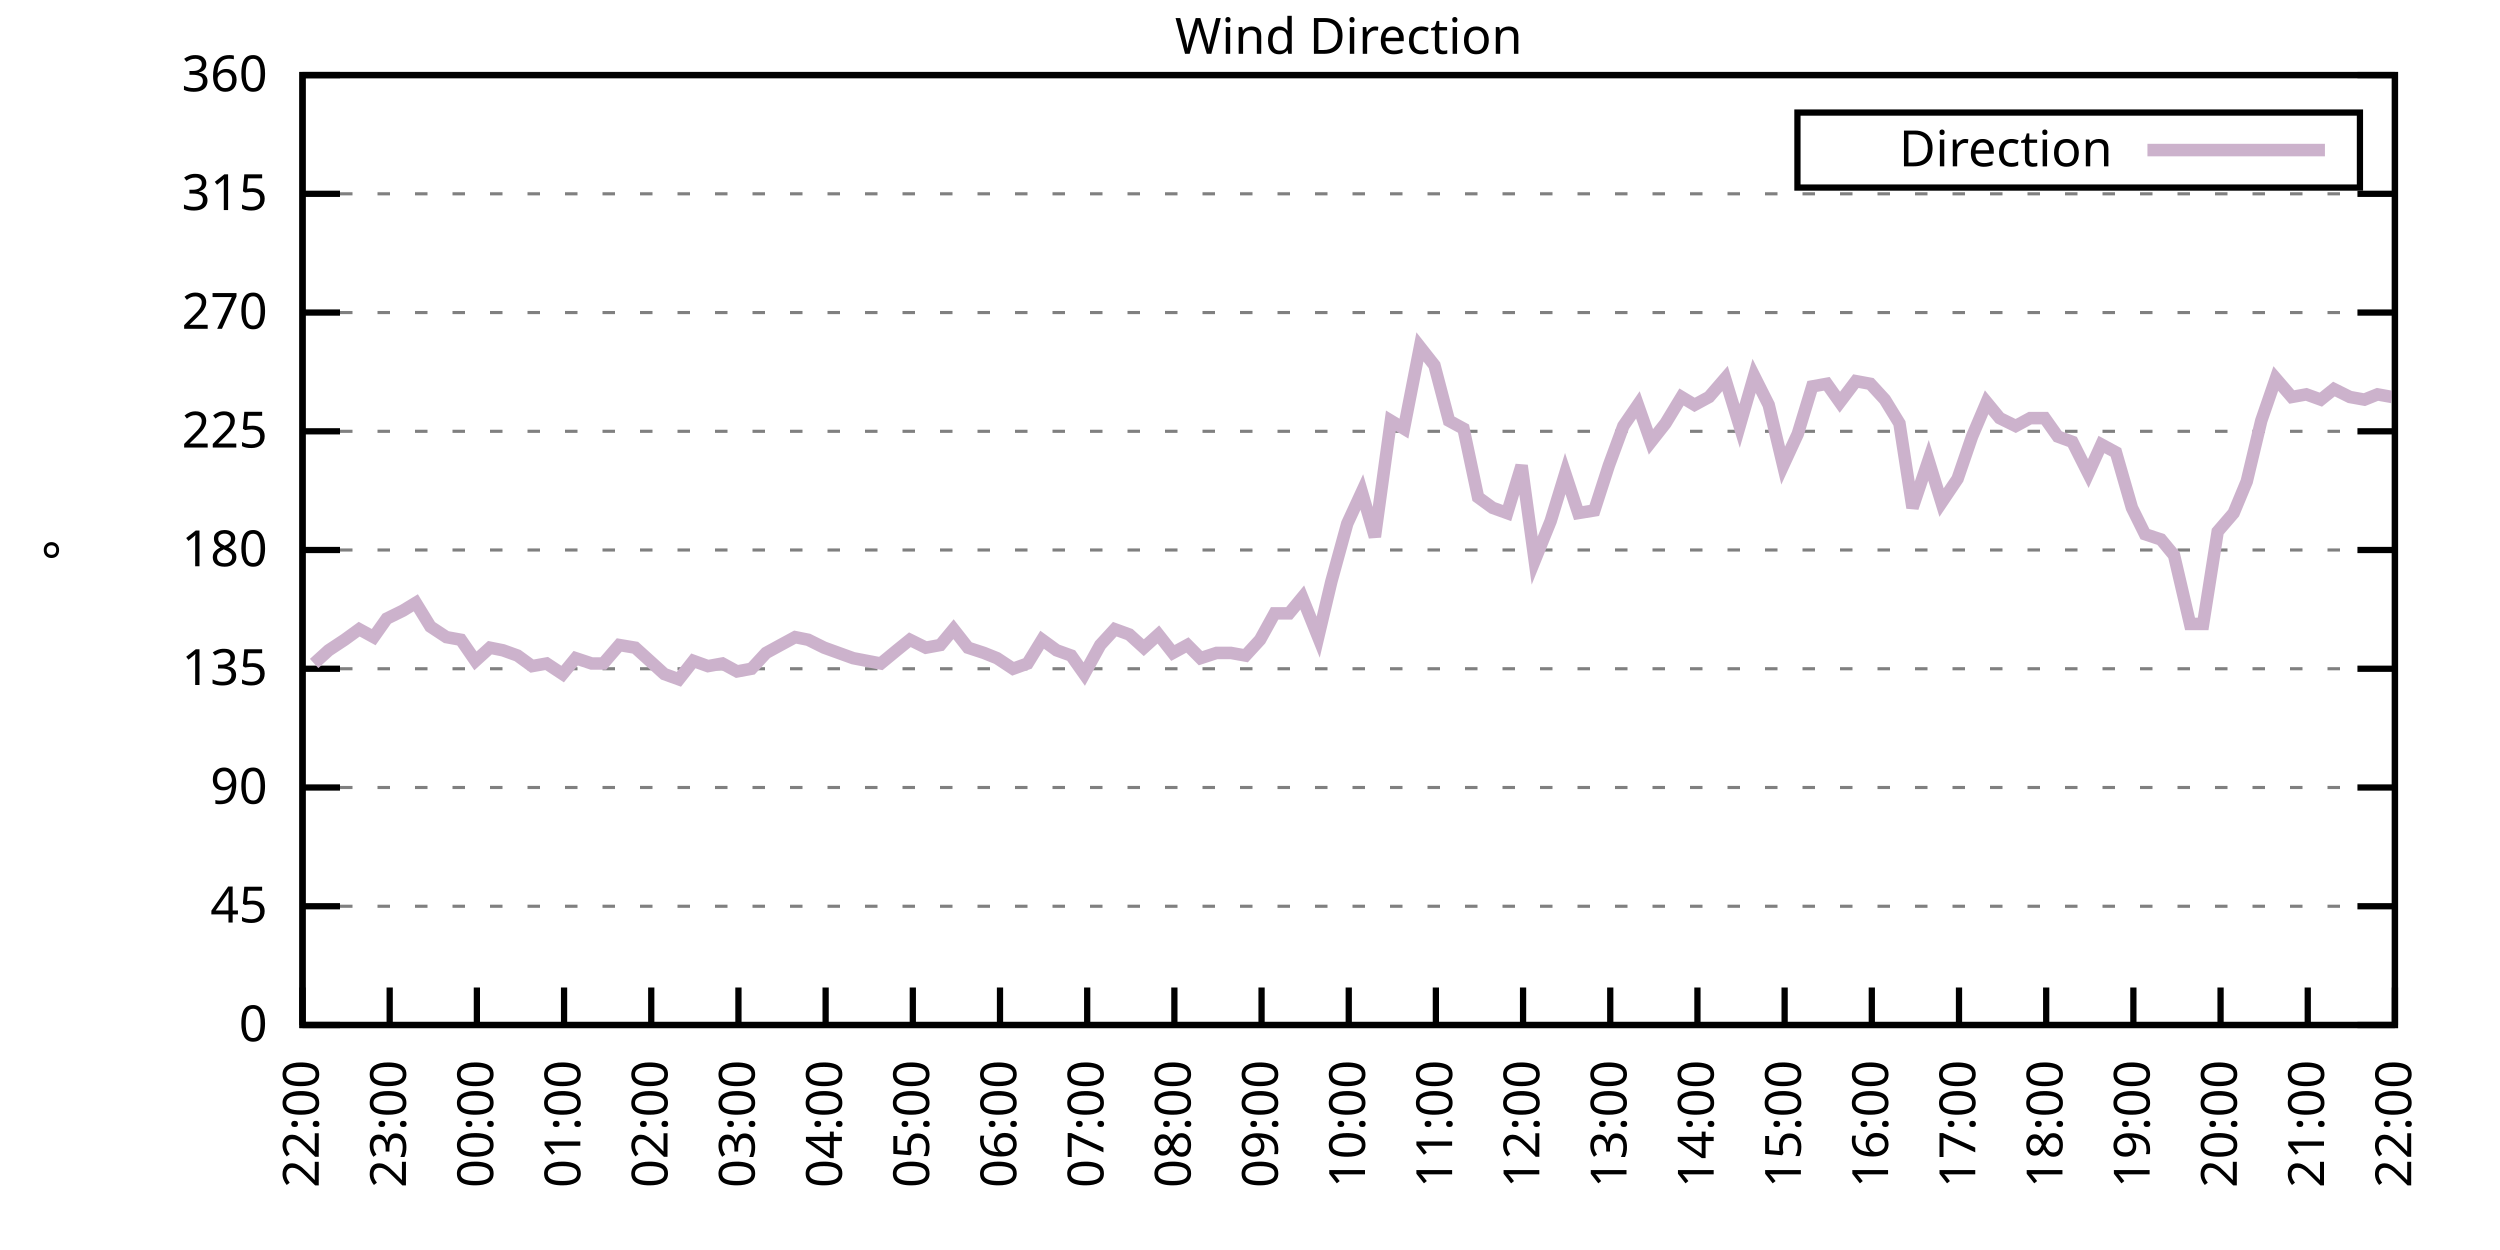
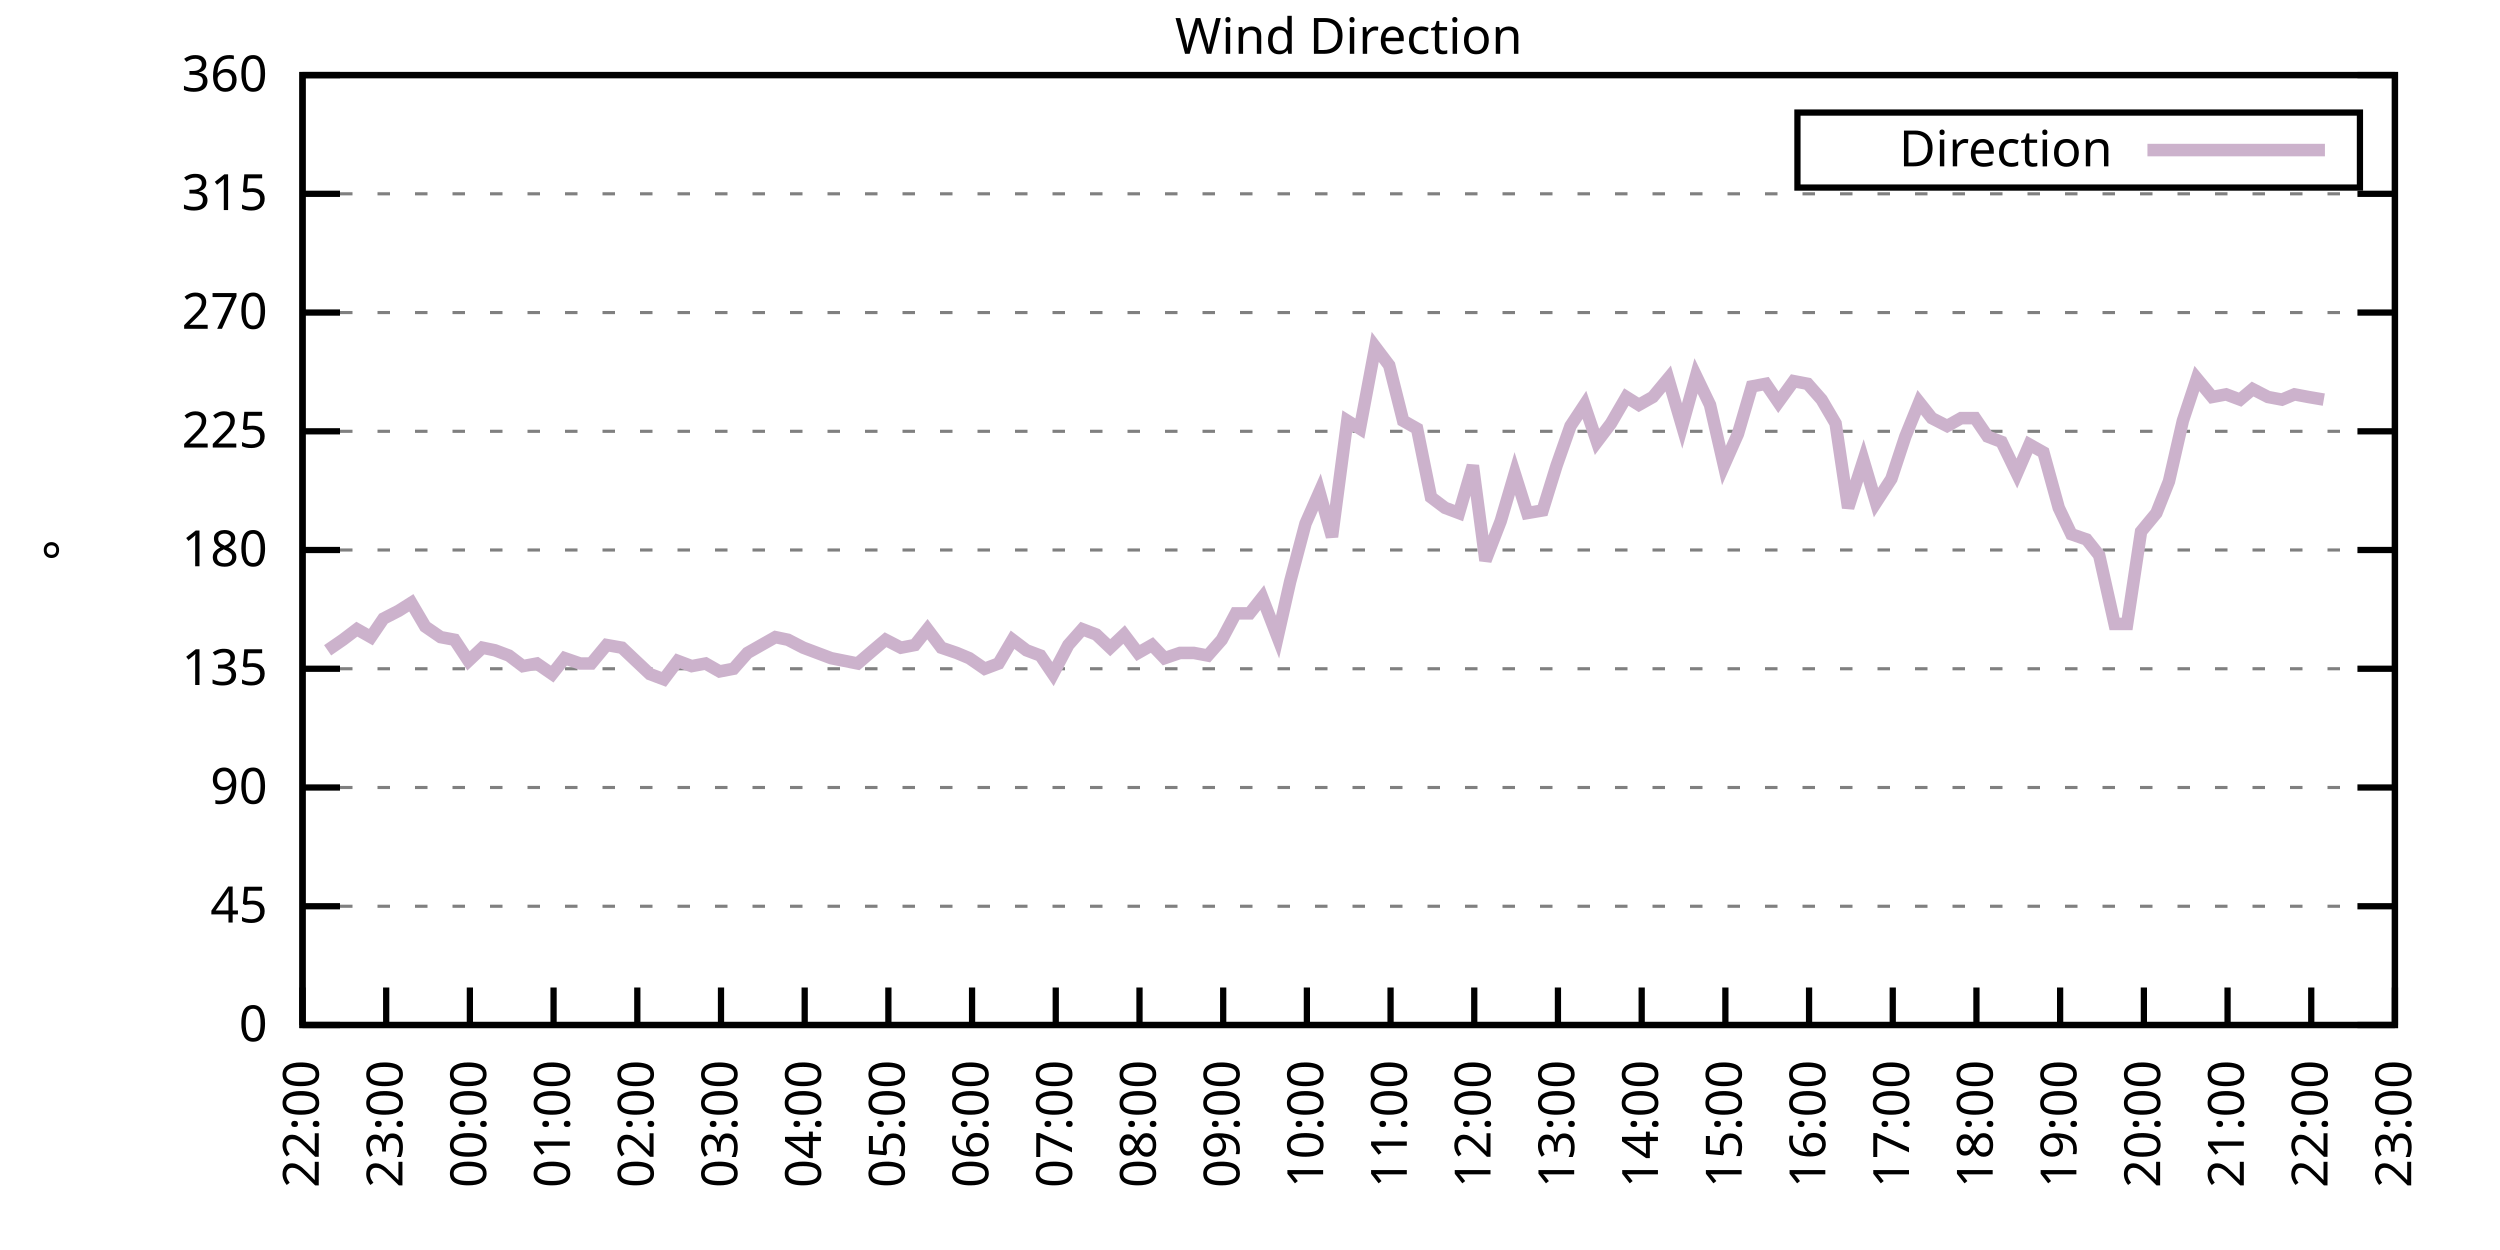
<svg xmlns="http://www.w3.org/2000/svg" xmlns:xlink="http://www.w3.org/1999/xlink" width="400" height="200" viewBox="0 0 400 200">
  <g id="gnuplot_canvas">
    <rect x="0" y="0" width="400" height="200" fill="none" />
    <defs>
      <circle id="gpDot" r="0.5" stroke-width="0.5" stroke="currentColor" />
      <path id="gpPt0" stroke-width="0.333" stroke="currentColor" d="M-1,0 h2 M0,-1 v2" />
      <path id="gpPt1" stroke-width="0.333" stroke="currentColor" d="M-1,-1 L1,1 M1,-1 L-1,1" />
      <path id="gpPt2" stroke-width="0.333" stroke="currentColor" d="M-1,0 L1,0 M0,-1 L0,1 M-1,-1 L1,1 M-1,1 L1,-1" />
      <rect id="gpPt3" stroke-width="0.333" stroke="currentColor" x="-1" y="-1" width="2" height="2" />
      <rect id="gpPt4" stroke-width="0.333" stroke="currentColor" fill="currentColor" x="-1" y="-1" width="2" height="2" />
      <circle id="gpPt5" stroke-width="0.333" stroke="currentColor" cx="0" cy="0" r="1" />
      <use xlink:href="#gpPt5" id="gpPt6" fill="currentColor" stroke="none" />
      <path id="gpPt7" stroke-width="0.333" stroke="currentColor" d="M0,-1.33 L-1.33,0.67 L1.33,0.67 z" />
      <use xlink:href="#gpPt7" id="gpPt8" fill="currentColor" stroke="none" />
      <use xlink:href="#gpPt7" id="gpPt9" stroke="currentColor" transform="rotate(180)" />
      <use xlink:href="#gpPt9" id="gpPt10" fill="currentColor" stroke="none" />
      <use xlink:href="#gpPt3" id="gpPt11" stroke="currentColor" transform="rotate(45)" />
      <use xlink:href="#gpPt11" id="gpPt12" fill="currentColor" stroke="none" />
      <path id="gpPt13" stroke-width="0.333" stroke="currentColor" d="M0,1.330 L1.265,0.411 L0.782,-1.067 L-0.782,-1.076 L-1.265,0.411 z" />
      <use xlink:href="#gpPt13" id="gpPt14" fill="currentColor" stroke="none" />
      <filter id="textbox" filterUnits="objectBoundingBox" x="0" y="0" height="1" width="1">
        <feFlood flood-color="white" flood-opacity="1" result="bgnd" />
        <feComposite in="SourceGraphic" in2="bgnd" operator="atop" />
      </filter>
      <filter id="greybox" filterUnits="objectBoundingBox" x="0" y="0" height="1" width="1">
        <feFlood flood-color="lightgrey" flood-opacity="1" result="grey" />
        <feComposite in="SourceGraphic" in2="grey" operator="atop" />
      </filter>
    </defs>
    <g fill="none" color="white" stroke="currentColor" stroke-width="1.00" stroke-linecap="butt" stroke-linejoin="miter">
</g>
    <g fill="none" color="black" stroke="currentColor" stroke-width="1.00" stroke-linecap="butt" stroke-linejoin="miter">
      <g stroke="none" shape-rendering="crispEdges">
        <polygon fill="rgb(255, 255, 255)" points="48.40,164.00 383.18,164.00 383.18,12.02 48.40,12.02 " />
      </g>
    </g>
    <g fill="none" color="black" stroke="currentColor" stroke-width="1.00" stroke-linecap="butt" stroke-linejoin="miter">
</g>
    <g fill="none" color="black" stroke="black" stroke-width="0.50" stroke-linecap="butt" stroke-linejoin="miter">
</g>
    <g fill="none" color="gray" stroke="currentColor" stroke-width="0.50" stroke-linecap="butt" stroke-linejoin="miter">
      <path stroke="gray" stroke-dasharray="2,4" class="gridline" d="M48.40,164.00 L383.19,164.00  " />
    </g>
    <g fill="none" color="gray" stroke="gray" stroke-width="1.00" stroke-linecap="butt" stroke-linejoin="miter">
</g>
    <g fill="none" color="black" stroke="currentColor" stroke-width="1.00" stroke-linecap="butt" stroke-linejoin="miter">
      <path stroke="black" d="M48.40,164.00 L54.40,164.00 M383.19,164.00 L377.19,164.00  " />
      <g transform="translate(42.80,166.60)" stroke="none" fill="black" font-family="Sans" font-size="8.00" text-anchor="end">
        <text>
          <tspan font-family="Sans"> 0</tspan>
        </text>
      </g>
    </g>
    <g fill="none" color="black" stroke="currentColor" stroke-width="1.00" stroke-linecap="butt" stroke-linejoin="miter">
</g>
    <g fill="none" color="black" stroke="black" stroke-width="0.50" stroke-linecap="butt" stroke-linejoin="miter">
</g>
    <g fill="none" color="gray" stroke="currentColor" stroke-width="0.50" stroke-linecap="butt" stroke-linejoin="miter">
      <path stroke="gray" stroke-dasharray="2,4" class="gridline" d="M48.40,145.00 L383.19,145.00  " />
    </g>
    <g fill="none" color="gray" stroke="gray" stroke-width="1.00" stroke-linecap="butt" stroke-linejoin="miter">
</g>
    <g fill="none" color="black" stroke="currentColor" stroke-width="1.00" stroke-linecap="butt" stroke-linejoin="miter">
      <path stroke="black" d="M48.40,145.00 L54.40,145.00 M383.19,145.00 L377.19,145.00  " />
      <g transform="translate(42.80,147.60)" stroke="none" fill="black" font-family="Sans" font-size="8.00" text-anchor="end">
        <text>
          <tspan font-family="Sans"> 45</tspan>
        </text>
      </g>
    </g>
    <g fill="none" color="black" stroke="currentColor" stroke-width="1.00" stroke-linecap="butt" stroke-linejoin="miter">
</g>
    <g fill="none" color="black" stroke="black" stroke-width="0.50" stroke-linecap="butt" stroke-linejoin="miter">
</g>
    <g fill="none" color="gray" stroke="currentColor" stroke-width="0.50" stroke-linecap="butt" stroke-linejoin="miter">
      <path stroke="gray" stroke-dasharray="2,4" class="gridline" d="M48.40,126.00 L383.19,126.00  " />
    </g>
    <g fill="none" color="gray" stroke="gray" stroke-width="1.00" stroke-linecap="butt" stroke-linejoin="miter">
</g>
    <g fill="none" color="black" stroke="currentColor" stroke-width="1.00" stroke-linecap="butt" stroke-linejoin="miter">
      <path stroke="black" d="M48.40,126.00 L54.40,126.00 M383.19,126.00 L377.19,126.00  " />
      <g transform="translate(42.80,128.60)" stroke="none" fill="black" font-family="Sans" font-size="8.00" text-anchor="end">
        <text>
          <tspan font-family="Sans"> 90</tspan>
        </text>
      </g>
    </g>
    <g fill="none" color="black" stroke="currentColor" stroke-width="1.00" stroke-linecap="butt" stroke-linejoin="miter">
</g>
    <g fill="none" color="black" stroke="black" stroke-width="0.50" stroke-linecap="butt" stroke-linejoin="miter">
</g>
    <g fill="none" color="gray" stroke="currentColor" stroke-width="0.50" stroke-linecap="butt" stroke-linejoin="miter">
      <path stroke="gray" stroke-dasharray="2,4" class="gridline" d="M48.40,107.00 L383.19,107.00  " />
    </g>
    <g fill="none" color="gray" stroke="gray" stroke-width="1.00" stroke-linecap="butt" stroke-linejoin="miter">
</g>
    <g fill="none" color="black" stroke="currentColor" stroke-width="1.00" stroke-linecap="butt" stroke-linejoin="miter">
      <path stroke="black" d="M48.40,107.00 L54.40,107.00 M383.19,107.00 L377.19,107.00  " />
      <g transform="translate(42.80,109.60)" stroke="none" fill="black" font-family="Sans" font-size="8.00" text-anchor="end">
        <text>
          <tspan font-family="Sans"> 135</tspan>
        </text>
      </g>
    </g>
    <g fill="none" color="black" stroke="currentColor" stroke-width="1.00" stroke-linecap="butt" stroke-linejoin="miter">
</g>
    <g fill="none" color="black" stroke="black" stroke-width="0.50" stroke-linecap="butt" stroke-linejoin="miter">
</g>
    <g fill="none" color="gray" stroke="currentColor" stroke-width="0.50" stroke-linecap="butt" stroke-linejoin="miter">
      <path stroke="gray" stroke-dasharray="2,4" class="gridline" d="M48.40,88.00 L383.19,88.00  " />
    </g>
    <g fill="none" color="gray" stroke="gray" stroke-width="1.00" stroke-linecap="butt" stroke-linejoin="miter">
</g>
    <g fill="none" color="black" stroke="currentColor" stroke-width="1.00" stroke-linecap="butt" stroke-linejoin="miter">
      <path stroke="black" d="M48.40,88.00 L54.40,88.00 M383.19,88.00 L377.19,88.00  " />
      <g transform="translate(42.80,90.60)" stroke="none" fill="black" font-family="Sans" font-size="8.00" text-anchor="end">
        <text>
          <tspan font-family="Sans"> 180</tspan>
        </text>
      </g>
    </g>
    <g fill="none" color="black" stroke="currentColor" stroke-width="1.00" stroke-linecap="butt" stroke-linejoin="miter">
</g>
    <g fill="none" color="black" stroke="black" stroke-width="0.50" stroke-linecap="butt" stroke-linejoin="miter">
</g>
    <g fill="none" color="gray" stroke="currentColor" stroke-width="0.50" stroke-linecap="butt" stroke-linejoin="miter">
      <path stroke="gray" stroke-dasharray="2,4" class="gridline" d="M48.40,69.01 L383.19,69.01  " />
    </g>
    <g fill="none" color="gray" stroke="gray" stroke-width="1.00" stroke-linecap="butt" stroke-linejoin="miter">
</g>
    <g fill="none" color="black" stroke="currentColor" stroke-width="1.00" stroke-linecap="butt" stroke-linejoin="miter">
      <path stroke="black" d="M48.40,69.01 L54.40,69.01 M383.19,69.01 L377.19,69.01  " />
      <g transform="translate(42.80,71.61)" stroke="none" fill="black" font-family="Sans" font-size="8.00" text-anchor="end">
        <text>
          <tspan font-family="Sans"> 225</tspan>
        </text>
      </g>
    </g>
    <g fill="none" color="black" stroke="currentColor" stroke-width="1.00" stroke-linecap="butt" stroke-linejoin="miter">
</g>
    <g fill="none" color="black" stroke="black" stroke-width="0.50" stroke-linecap="butt" stroke-linejoin="miter">
</g>
    <g fill="none" color="gray" stroke="currentColor" stroke-width="0.50" stroke-linecap="butt" stroke-linejoin="miter">
      <path stroke="gray" stroke-dasharray="2,4" class="gridline" d="M48.40,50.01 L383.19,50.01  " />
    </g>
    <g fill="none" color="gray" stroke="gray" stroke-width="1.00" stroke-linecap="butt" stroke-linejoin="miter">
</g>
    <g fill="none" color="black" stroke="currentColor" stroke-width="1.00" stroke-linecap="butt" stroke-linejoin="miter">
      <path stroke="black" d="M48.40,50.01 L54.40,50.01 M383.19,50.01 L377.19,50.01  " />
      <g transform="translate(42.80,52.61)" stroke="none" fill="black" font-family="Sans" font-size="8.00" text-anchor="end">
        <text>
          <tspan font-family="Sans"> 270</tspan>
        </text>
      </g>
    </g>
    <g fill="none" color="black" stroke="currentColor" stroke-width="1.00" stroke-linecap="butt" stroke-linejoin="miter">
</g>
    <g fill="none" color="black" stroke="black" stroke-width="0.50" stroke-linecap="butt" stroke-linejoin="miter">
</g>
    <g fill="none" color="gray" stroke="currentColor" stroke-width="0.50" stroke-linecap="butt" stroke-linejoin="miter">
      <path stroke="gray" stroke-dasharray="2,4" class="gridline" d="M48.40,31.01 L383.19,31.01  " />
    </g>
    <g fill="none" color="gray" stroke="gray" stroke-width="1.00" stroke-linecap="butt" stroke-linejoin="miter">
</g>
    <g fill="none" color="black" stroke="currentColor" stroke-width="1.00" stroke-linecap="butt" stroke-linejoin="miter">
      <path stroke="black" d="M48.40,31.01 L54.40,31.01 M383.19,31.01 L377.19,31.01  " />
      <g transform="translate(42.80,33.61)" stroke="none" fill="black" font-family="Sans" font-size="8.00" text-anchor="end">
        <text>
          <tspan font-family="Sans"> 315</tspan>
        </text>
      </g>
    </g>
    <g fill="none" color="black" stroke="currentColor" stroke-width="1.00" stroke-linecap="butt" stroke-linejoin="miter">
</g>
    <g fill="none" color="black" stroke="black" stroke-width="0.50" stroke-linecap="butt" stroke-linejoin="miter">
</g>
    <g fill="none" color="gray" stroke="currentColor" stroke-width="0.50" stroke-linecap="butt" stroke-linejoin="miter">
      <path stroke="gray" stroke-dasharray="2,4" class="gridline" d="M48.40,12.01 L383.19,12.01  " />
    </g>
    <g fill="none" color="gray" stroke="gray" stroke-width="1.00" stroke-linecap="butt" stroke-linejoin="miter">
</g>
    <g fill="none" color="black" stroke="currentColor" stroke-width="1.00" stroke-linecap="butt" stroke-linejoin="miter">
      <path stroke="black" d="M48.40,12.01 L54.40,12.01 M383.19,12.01 L377.19,12.01  " />
      <g transform="translate(42.80,14.61)" stroke="none" fill="black" font-family="Sans" font-size="8.00" text-anchor="end">
        <text>
          <tspan font-family="Sans"> 360</tspan>
        </text>
      </g>
    </g>
    <g fill="none" color="black" stroke="currentColor" stroke-width="1.00" stroke-linecap="butt" stroke-linejoin="miter">
      <path stroke="black" d="M48.40,164.00 L48.40,158.00  " />
      <g transform="translate(51.00,169.60) rotate(270.00)" stroke="none" fill="black" font-family="Sans" font-size="8.00" text-anchor="end">
        <text>
          <tspan font-family="Sans">22:00</tspan>
        </text>
      </g>
    </g>
    <g fill="none" color="black" stroke="currentColor" stroke-width="1.00" stroke-linecap="butt" stroke-linejoin="miter">
-       <path stroke="black" d="M62.35,164.00 L62.35,158.00  " />
-       <g transform="translate(64.95,169.60) rotate(270.00)" stroke="none" fill="black" font-family="Sans" font-size="8.00" text-anchor="end">
+       <path stroke="black" d="M61.79,164.00 L61.79,158.00  " />
+       <g transform="translate(64.39,169.60) rotate(270.00)" stroke="none" fill="black" font-family="Sans" font-size="8.00" text-anchor="end">
        <text>
          <tspan font-family="Sans">23:00</tspan>
        </text>
      </g>
    </g>
    <g fill="none" color="black" stroke="currentColor" stroke-width="1.00" stroke-linecap="butt" stroke-linejoin="miter">
-       <path stroke="black" d="M76.30,164.00 L76.30,158.00  " />
-       <g transform="translate(78.90,169.60) rotate(270.00)" stroke="none" fill="black" font-family="Sans" font-size="8.00" text-anchor="end">
+       <path stroke="black" d="M75.18,164.00 L75.18,158.00  " />
+       <g transform="translate(77.78,169.60) rotate(270.00)" stroke="none" fill="black" font-family="Sans" font-size="8.00" text-anchor="end">
        <text>
          <tspan font-family="Sans">00:00</tspan>
        </text>
      </g>
    </g>
    <g fill="none" color="black" stroke="currentColor" stroke-width="1.00" stroke-linecap="butt" stroke-linejoin="miter">
-       <path stroke="black" d="M90.25,164.00 L90.25,158.00  " />
-       <g transform="translate(92.85,169.60) rotate(270.00)" stroke="none" fill="black" font-family="Sans" font-size="8.00" text-anchor="end">
+       <path stroke="black" d="M88.57,164.00 L88.57,158.00  " />
+       <g transform="translate(91.17,169.60) rotate(270.00)" stroke="none" fill="black" font-family="Sans" font-size="8.00" text-anchor="end">
        <text>
          <tspan font-family="Sans">01:00</tspan>
        </text>
      </g>
    </g>
    <g fill="none" color="black" stroke="currentColor" stroke-width="1.00" stroke-linecap="butt" stroke-linejoin="miter">
-       <path stroke="black" d="M104.20,164.00 L104.20,158.00  " />
-       <g transform="translate(106.80,169.60) rotate(270.00)" stroke="none" fill="black" font-family="Sans" font-size="8.00" text-anchor="end">
+       <path stroke="black" d="M101.97,164.00 L101.97,158.00  " />
+       <g transform="translate(104.57,169.60) rotate(270.00)" stroke="none" fill="black" font-family="Sans" font-size="8.00" text-anchor="end">
        <text>
          <tspan font-family="Sans">02:00</tspan>
        </text>
      </g>
    </g>
    <g fill="none" color="black" stroke="currentColor" stroke-width="1.00" stroke-linecap="butt" stroke-linejoin="miter">
-       <path stroke="black" d="M118.15,164.00 L118.15,158.00  " />
-       <g transform="translate(120.75,169.60) rotate(270.00)" stroke="none" fill="black" font-family="Sans" font-size="8.00" text-anchor="end">
+       <path stroke="black" d="M115.36,164.00 L115.36,158.00  " />
+       <g transform="translate(117.96,169.60) rotate(270.00)" stroke="none" fill="black" font-family="Sans" font-size="8.00" text-anchor="end">
        <text>
          <tspan font-family="Sans">03:00</tspan>
        </text>
      </g>
    </g>
    <g fill="none" color="black" stroke="currentColor" stroke-width="1.00" stroke-linecap="butt" stroke-linejoin="miter">
-       <path stroke="black" d="M132.10,164.00 L132.10,158.00  " />
-       <g transform="translate(134.70,169.60) rotate(270.00)" stroke="none" fill="black" font-family="Sans" font-size="8.00" text-anchor="end">
+       <path stroke="black" d="M128.75,164.00 L128.75,158.00  " />
+       <g transform="translate(131.35,169.60) rotate(270.00)" stroke="none" fill="black" font-family="Sans" font-size="8.00" text-anchor="end">
        <text>
          <tspan font-family="Sans">04:00</tspan>
        </text>
      </g>
    </g>
    <g fill="none" color="black" stroke="currentColor" stroke-width="1.00" stroke-linecap="butt" stroke-linejoin="miter">
-       <path stroke="black" d="M146.05,164.00 L146.05,158.00  " />
-       <g transform="translate(148.65,169.60) rotate(270.00)" stroke="none" fill="black" font-family="Sans" font-size="8.00" text-anchor="end">
+       <path stroke="black" d="M142.14,164.00 L142.14,158.00  " />
+       <g transform="translate(144.74,169.60) rotate(270.00)" stroke="none" fill="black" font-family="Sans" font-size="8.00" text-anchor="end">
        <text>
          <tspan font-family="Sans">05:00</tspan>
        </text>
      </g>
    </g>
    <g fill="none" color="black" stroke="currentColor" stroke-width="1.00" stroke-linecap="butt" stroke-linejoin="miter">
-       <path stroke="black" d="M160.00,164.00 L160.00,158.00  " />
-       <g transform="translate(162.60,169.60) rotate(270.00)" stroke="none" fill="black" font-family="Sans" font-size="8.00" text-anchor="end">
+       <path stroke="black" d="M155.53,164.00 L155.53,158.00  " />
+       <g transform="translate(158.13,169.60) rotate(270.00)" stroke="none" fill="black" font-family="Sans" font-size="8.00" text-anchor="end">
        <text>
          <tspan font-family="Sans">06:00</tspan>
        </text>
      </g>
    </g>
    <g fill="none" color="black" stroke="currentColor" stroke-width="1.00" stroke-linecap="butt" stroke-linejoin="miter">
-       <path stroke="black" d="M173.95,164.00 L173.95,158.00  " />
-       <g transform="translate(176.55,169.60) rotate(270.00)" stroke="none" fill="black" font-family="Sans" font-size="8.00" text-anchor="end">
+       <path stroke="black" d="M168.92,164.00 L168.92,158.00  " />
+       <g transform="translate(171.52,169.60) rotate(270.00)" stroke="none" fill="black" font-family="Sans" font-size="8.00" text-anchor="end">
        <text>
          <tspan font-family="Sans">07:00</tspan>
        </text>
      </g>
    </g>
    <g fill="none" color="black" stroke="currentColor" stroke-width="1.00" stroke-linecap="butt" stroke-linejoin="miter">
-       <path stroke="black" d="M187.90,164.00 L187.90,158.00  " />
-       <g transform="translate(190.50,169.60) rotate(270.00)" stroke="none" fill="black" font-family="Sans" font-size="8.00" text-anchor="end">
+       <path stroke="black" d="M182.32,164.00 L182.32,158.00  " />
+       <g transform="translate(184.92,169.60) rotate(270.00)" stroke="none" fill="black" font-family="Sans" font-size="8.00" text-anchor="end">
        <text>
          <tspan font-family="Sans">08:00</tspan>
        </text>
      </g>
    </g>
    <g fill="none" color="black" stroke="currentColor" stroke-width="1.00" stroke-linecap="butt" stroke-linejoin="miter">
-       <path stroke="black" d="M201.85,164.00 L201.85,158.00  " />
-       <g transform="translate(204.45,169.60) rotate(270.00)" stroke="none" fill="black" font-family="Sans" font-size="8.00" text-anchor="end">
+       <path stroke="black" d="M195.71,164.00 L195.71,158.00  " />
+       <g transform="translate(198.31,169.60) rotate(270.00)" stroke="none" fill="black" font-family="Sans" font-size="8.00" text-anchor="end">
        <text>
          <tspan font-family="Sans">09:00</tspan>
        </text>
      </g>
    </g>
    <g fill="none" color="black" stroke="currentColor" stroke-width="1.00" stroke-linecap="butt" stroke-linejoin="miter">
-       <path stroke="black" d="M215.80,164.00 L215.80,158.00  " />
-       <g transform="translate(218.40,169.60) rotate(270.00)" stroke="none" fill="black" font-family="Sans" font-size="8.00" text-anchor="end">
+       <path stroke="black" d="M209.10,164.00 L209.10,158.00  " />
+       <g transform="translate(211.70,169.60) rotate(270.00)" stroke="none" fill="black" font-family="Sans" font-size="8.00" text-anchor="end">
        <text>
          <tspan font-family="Sans">10:00</tspan>
        </text>
      </g>
    </g>
    <g fill="none" color="black" stroke="currentColor" stroke-width="1.00" stroke-linecap="butt" stroke-linejoin="miter">
-       <path stroke="black" d="M229.74,164.00 L229.74,158.00  " />
-       <g transform="translate(232.34,169.60) rotate(270.00)" stroke="none" fill="black" font-family="Sans" font-size="8.00" text-anchor="end">
+       <path stroke="black" d="M222.49,164.00 L222.49,158.00  " />
+       <g transform="translate(225.09,169.60) rotate(270.00)" stroke="none" fill="black" font-family="Sans" font-size="8.00" text-anchor="end">
        <text>
          <tspan font-family="Sans">11:00</tspan>
        </text>
      </g>
    </g>
    <g fill="none" color="black" stroke="currentColor" stroke-width="1.00" stroke-linecap="butt" stroke-linejoin="miter">
-       <path stroke="black" d="M243.69,164.00 L243.69,158.00  " />
-       <g transform="translate(246.29,169.60) rotate(270.00)" stroke="none" fill="black" font-family="Sans" font-size="8.00" text-anchor="end">
+       <path stroke="black" d="M235.88,164.00 L235.88,158.00  " />
+       <g transform="translate(238.48,169.60) rotate(270.00)" stroke="none" fill="black" font-family="Sans" font-size="8.00" text-anchor="end">
        <text>
          <tspan font-family="Sans">12:00</tspan>
        </text>
      </g>
    </g>
    <g fill="none" color="black" stroke="currentColor" stroke-width="1.00" stroke-linecap="butt" stroke-linejoin="miter">
-       <path stroke="black" d="M257.64,164.00 L257.64,158.00  " />
-       <g transform="translate(260.24,169.60) rotate(270.00)" stroke="none" fill="black" font-family="Sans" font-size="8.00" text-anchor="end">
+       <path stroke="black" d="M249.27,164.00 L249.27,158.00  " />
+       <g transform="translate(251.87,169.60) rotate(270.00)" stroke="none" fill="black" font-family="Sans" font-size="8.00" text-anchor="end">
        <text>
          <tspan font-family="Sans">13:00</tspan>
        </text>
      </g>
    </g>
    <g fill="none" color="black" stroke="currentColor" stroke-width="1.00" stroke-linecap="butt" stroke-linejoin="miter">
-       <path stroke="black" d="M271.59,164.00 L271.59,158.00  " />
-       <g transform="translate(274.19,169.60) rotate(270.00)" stroke="none" fill="black" font-family="Sans" font-size="8.00" text-anchor="end">
+       <path stroke="black" d="M262.67,164.00 L262.67,158.00  " />
+       <g transform="translate(265.27,169.60) rotate(270.00)" stroke="none" fill="black" font-family="Sans" font-size="8.00" text-anchor="end">
        <text>
          <tspan font-family="Sans">14:00</tspan>
        </text>
      </g>
    </g>
    <g fill="none" color="black" stroke="currentColor" stroke-width="1.00" stroke-linecap="butt" stroke-linejoin="miter">
-       <path stroke="black" d="M285.54,164.00 L285.54,158.00  " />
-       <g transform="translate(288.14,169.60) rotate(270.00)" stroke="none" fill="black" font-family="Sans" font-size="8.00" text-anchor="end">
+       <path stroke="black" d="M276.06,164.00 L276.06,158.00  " />
+       <g transform="translate(278.66,169.60) rotate(270.00)" stroke="none" fill="black" font-family="Sans" font-size="8.00" text-anchor="end">
        <text>
          <tspan font-family="Sans">15:00</tspan>
        </text>
      </g>
    </g>
    <g fill="none" color="black" stroke="currentColor" stroke-width="1.00" stroke-linecap="butt" stroke-linejoin="miter">
-       <path stroke="black" d="M299.49,164.00 L299.49,158.00  " />
-       <g transform="translate(302.09,169.60) rotate(270.00)" stroke="none" fill="black" font-family="Sans" font-size="8.00" text-anchor="end">
+       <path stroke="black" d="M289.45,164.00 L289.45,158.00  " />
+       <g transform="translate(292.05,169.60) rotate(270.00)" stroke="none" fill="black" font-family="Sans" font-size="8.00" text-anchor="end">
        <text>
          <tspan font-family="Sans">16:00</tspan>
        </text>
      </g>
    </g>
    <g fill="none" color="black" stroke="currentColor" stroke-width="1.00" stroke-linecap="butt" stroke-linejoin="miter">
-       <path stroke="black" d="M313.44,164.00 L313.44,158.00  " />
-       <g transform="translate(316.04,169.60) rotate(270.00)" stroke="none" fill="black" font-family="Sans" font-size="8.00" text-anchor="end">
+       <path stroke="black" d="M302.84,164.00 L302.84,158.00  " />
+       <g transform="translate(305.44,169.60) rotate(270.00)" stroke="none" fill="black" font-family="Sans" font-size="8.00" text-anchor="end">
        <text>
          <tspan font-family="Sans">17:00</tspan>
        </text>
      </g>
    </g>
    <g fill="none" color="black" stroke="currentColor" stroke-width="1.00" stroke-linecap="butt" stroke-linejoin="miter">
-       <path stroke="black" d="M327.39,164.00 L327.39,158.00  " />
-       <g transform="translate(329.99,169.60) rotate(270.00)" stroke="none" fill="black" font-family="Sans" font-size="8.00" text-anchor="end">
+       <path stroke="black" d="M316.23,164.00 L316.23,158.00  " />
+       <g transform="translate(318.83,169.60) rotate(270.00)" stroke="none" fill="black" font-family="Sans" font-size="8.00" text-anchor="end">
        <text>
          <tspan font-family="Sans">18:00</tspan>
        </text>
      </g>
    </g>
    <g fill="none" color="black" stroke="currentColor" stroke-width="1.00" stroke-linecap="butt" stroke-linejoin="miter">
-       <path stroke="black" d="M341.34,164.00 L341.34,158.00  " />
-       <g transform="translate(343.94,169.60) rotate(270.00)" stroke="none" fill="black" font-family="Sans" font-size="8.00" text-anchor="end">
+       <path stroke="black" d="M329.62,164.00 L329.62,158.00  " />
+       <g transform="translate(332.22,169.60) rotate(270.00)" stroke="none" fill="black" font-family="Sans" font-size="8.00" text-anchor="end">
        <text>
          <tspan font-family="Sans">19:00</tspan>
        </text>
      </g>
    </g>
    <g fill="none" color="black" stroke="currentColor" stroke-width="1.00" stroke-linecap="butt" stroke-linejoin="miter">
-       <path stroke="black" d="M355.29,164.00 L355.29,158.00  " />
-       <g transform="translate(357.89,169.60) rotate(270.00)" stroke="none" fill="black" font-family="Sans" font-size="8.00" text-anchor="end">
+       <path stroke="black" d="M343.02,164.00 L343.02,158.00  " />
+       <g transform="translate(345.62,169.60) rotate(270.00)" stroke="none" fill="black" font-family="Sans" font-size="8.00" text-anchor="end">
        <text>
          <tspan font-family="Sans">20:00</tspan>
        </text>
      </g>
    </g>
    <g fill="none" color="black" stroke="currentColor" stroke-width="1.00" stroke-linecap="butt" stroke-linejoin="miter">
-       <path stroke="black" d="M369.24,164.00 L369.24,158.00  " />
-       <g transform="translate(371.84,169.60) rotate(270.00)" stroke="none" fill="black" font-family="Sans" font-size="8.00" text-anchor="end">
+       <path stroke="black" d="M356.41,164.00 L356.41,158.00  " />
+       <g transform="translate(359.01,169.60) rotate(270.00)" stroke="none" fill="black" font-family="Sans" font-size="8.00" text-anchor="end">
        <text>
          <tspan font-family="Sans">21:00</tspan>
+         </text>
+       </g>
+     </g>
+     <g fill="none" color="black" stroke="currentColor" stroke-width="1.00" stroke-linecap="butt" stroke-linejoin="miter">
+       <path stroke="black" d="M369.80,164.00 L369.80,158.00  " />
+       <g transform="translate(372.40,169.60) rotate(270.00)" stroke="none" fill="black" font-family="Sans" font-size="8.00" text-anchor="end">
+         <text>
+           <tspan font-family="Sans">22:00</tspan>
        </text>
      </g>
    </g>
    <g fill="none" color="black" stroke="currentColor" stroke-width="1.00" stroke-linecap="butt" stroke-linejoin="miter">
      <path stroke="black" d="M383.19,164.00 L383.19,158.00  " />
      <g transform="translate(385.79,169.60) rotate(270.00)" stroke="none" fill="black" font-family="Sans" font-size="8.00" text-anchor="end">
        <text>
-           <tspan font-family="Sans">22:00</tspan>
+           <tspan font-family="Sans">23:00</tspan>
        </text>
      </g>
    </g>
    <g fill="none" color="black" stroke="currentColor" stroke-width="1.00" stroke-linecap="butt" stroke-linejoin="miter">
</g>
    <g fill="none" color="black" stroke="currentColor" stroke-width="1.00" stroke-linecap="butt" stroke-linejoin="miter">
      <path stroke="black" d="M48.40,12.01 L48.40,164.00 L383.19,164.00 L383.19,12.01 L48.40,12.01 Z  " />
    </g>
    <g fill="none" color="black" stroke="currentColor" stroke-width="1.00" stroke-linecap="butt" stroke-linejoin="miter">
</g>
    <g fill="none" color="black" stroke="currentColor" stroke-width="1.00" stroke-linecap="butt" stroke-linejoin="miter">
      <path stroke="black" d="M287.59,30.01 L287.59,18.01 L377.59,18.01 L377.59,30.01 L287.59,30.01 Z  " />
    </g>
    <g id="Wind_direction_plot_1">
      <g fill="none" color="white" stroke="black" stroke-width="2.00" stroke-linecap="butt" stroke-linejoin="miter">
</g>
      <g fill="none" color="black" stroke="currentColor" stroke-width="2.00" stroke-linecap="butt" stroke-linejoin="miter">
        <g transform="translate(337.99,26.61)" stroke="none" fill="black" font-family="Sans" font-size="8.00" text-anchor="end">
          <text>
            <tspan font-family="Sans">Direction</tspan>
          </text>
        </g>
      </g>
      <g fill="none" color="black" stroke="currentColor" stroke-width="2.00" stroke-linecap="butt" stroke-linejoin="miter">
-         <path stroke="rgb(204, 178, 204)" d="M343.59,24.01 L371.99,24.01 M50.26,106.16 L52.58,104.05 L55.14,102.36 L57.47,100.67 L59.79,101.94 L61.88,98.98   L64.44,97.72 L66.53,96.45 L68.86,100.25 L71.42,101.94 L73.74,102.36 L76.07,105.74 L78.39,103.63 L80.48,104.05   L82.81,104.89 L85.13,106.58 L87.46,106.16 L90.02,107.85 L92.11,105.31 L94.67,106.16 L96.53,106.16 L99.08,103.20   L101.64,103.63 L103.97,105.74 L106.29,107.85 L108.62,108.69 L110.94,105.74 L113.27,106.58 L115.59,106.16 L117.92,107.43   L120.24,107.00 L122.57,104.47 L124.89,103.20 L127.22,101.94 L129.31,102.36 L131.87,103.63 L134.19,104.47 L136.51,105.31   L140.93,106.16 L143.49,104.05 L145.58,102.36 L148.14,103.63 L150.46,103.20 L152.56,100.67 L154.88,103.63 L157.44,104.47   L159.53,105.31 L162.09,107.00 L164.41,106.16 L166.74,102.36 L169.06,104.05 L171.39,104.89 L173.48,107.85 L176.04,103.20   L178.36,100.67 L180.69,101.52 L183.01,103.63 L185.34,101.52 L187.66,104.47 L189.99,103.20 L192.08,105.31 L194.64,104.47   L196.96,104.47 L199.29,104.89 L201.61,102.36 L203.94,98.14 L206.26,98.14 L208.36,95.60 L210.91,101.94 L213.01,93.07   L215.56,83.78 L217.89,78.72 L219.98,85.89 L222.54,67.32 L224.63,68.58 L227.19,55.50 L229.51,58.45 L231.84,67.32   L234.16,68.58 L236.49,79.56 L238.81,81.25 L241.14,82.09 L243.46,74.49 L245.55,89.69 L248.11,83.36 L250.44,75.76   L252.53,82.09 L255.09,81.67 L257.41,74.49 L259.74,68.16 L262.06,64.78 L264.15,70.70 L266.48,67.74 L269.04,63.52   L271.13,64.78 L273.45,63.52 L276.01,60.56 L278.34,68.16 L280.66,60.14 L282.99,64.78 L285.31,74.49 L287.64,69.43   L289.96,61.83 L292.29,61.41 L294.38,64.36 L296.94,60.98 L299.26,61.41 L301.58,63.94 L303.91,67.74 L306.00,81.25   L308.56,73.65 L310.65,80.41 L313.21,76.61 L315.53,69.85 L317.86,64.36 L319.95,66.90 L322.51,68.16 L324.83,66.90   L327.16,66.90 L329.25,69.85 L331.58,70.70 L334.13,75.76 L336.23,71.12 L338.55,72.38 L341.11,81.25 L343.20,85.47   L345.76,86.32 L347.85,88.85 L350.41,99.83 L352.50,99.83 L354.83,85.05 L357.38,82.09 L359.48,77.03 L361.80,67.32   L364.13,60.56 L366.68,63.52 L369.01,63.10 L371.33,63.94 L373.43,62.25 L375.98,63.52 L378.31,63.94 L380.40,63.10   L382.73,63.52  " />
+         <path stroke="rgb(204, 178, 204)" d="M343.59,24.01 L371.99,24.01 M52.42,104.05 L54.87,102.36 L57.10,100.67 L59.34,101.94 L61.35,98.98 L63.80,97.72   L65.81,96.45 L68.04,100.25 L70.50,101.94 L72.73,102.36 L74.96,105.74 L77.19,103.63 L79.20,104.05 L81.43,104.89   L83.66,106.58 L85.90,106.16 L88.35,107.85 L90.36,105.31 L92.82,106.16 L94.60,106.16 L97.06,103.20 L99.51,103.63   L101.74,105.74 L103.98,107.85 L106.21,108.69 L108.44,105.74 L110.67,106.58 L112.90,106.16 L115.13,107.43 L117.37,107.00   L119.60,104.47 L121.83,103.20 L124.06,101.94 L126.07,102.36 L128.53,103.63 L130.76,104.47 L132.99,105.31 L137.23,106.16   L139.69,104.05 L141.69,102.36 L144.15,103.63 L146.38,103.20 L148.39,100.67 L150.62,103.63 L153.08,104.47 L155.09,105.31   L157.54,107.00 L159.77,106.16 L162.01,102.36 L164.24,104.05 L166.47,104.89 L168.48,107.85 L170.93,103.20 L173.17,100.67   L175.40,101.52 L177.63,103.63 L179.86,101.52 L182.09,104.47 L184.32,103.20 L186.33,105.31 L188.79,104.47 L191.02,104.47   L193.25,104.89 L195.48,102.36 L197.72,98.14 L199.95,98.14 L201.96,95.60 L204.41,101.94 L206.42,93.07 L208.88,83.78   L211.11,78.72 L213.12,85.89 L215.57,67.32 L217.58,68.58 L220.04,55.50 L222.27,58.45 L224.50,67.32 L226.73,68.58   L228.96,79.56 L231.20,81.25 L233.43,82.09 L235.66,74.49 L237.67,89.69 L240.12,83.36 L242.36,75.76 L244.36,82.09   L246.82,81.67 L249.05,74.49 L251.28,68.16 L253.51,64.78 L255.52,70.70 L257.76,67.74 L260.21,63.52 L262.22,64.78   L264.45,63.52 L266.91,60.56 L269.14,68.16 L271.37,60.14 L273.60,64.78 L275.83,74.49 L278.07,69.43 L280.30,61.83   L282.53,61.41 L284.54,64.36 L286.99,60.98 L289.23,61.41 L291.46,63.94 L293.69,67.74 L295.70,81.25 L298.15,73.65   L300.16,80.41 L302.62,76.61 L304.85,69.85 L307.08,64.36 L309.09,66.90 L311.54,68.16 L313.78,66.90 L316.01,66.90   L318.02,69.85 L320.25,70.70 L322.70,75.76 L324.71,71.12 L326.95,72.38 L329.40,81.25 L331.41,85.47 L333.86,86.32   L335.87,88.85 L338.33,99.83 L340.34,99.83 L342.57,85.05 L345.02,82.09 L347.03,77.03 L349.26,67.32 L351.50,60.56   L353.95,63.52 L356.18,63.10 L358.42,63.94 L360.42,62.25 L362.88,63.52 L365.11,63.94 L367.12,63.10 L369.35,63.52   L371.81,63.94  " />
      </g>
    </g>
    <g fill="none" color="black" stroke="currentColor" stroke-width="2.00" stroke-linecap="butt" stroke-linejoin="miter">
</g>
    <g fill="none" color="black" stroke="black" stroke-width="1.00" stroke-linecap="butt" stroke-linejoin="miter">
</g>
    <g fill="none" color="black" stroke="currentColor" stroke-width="1.00" stroke-linecap="butt" stroke-linejoin="miter">
      <path stroke="black" d="M48.40,12.01 L48.40,164.00 L383.19,164.00 L383.19,12.01 L48.40,12.01 Z  " />
      <g transform="translate(12.80,88.01) rotate(270.00)" stroke="none" fill="black" font-family="Sans" font-size="8.00" text-anchor="middle">
        <text>
          <tspan font-family="Sans">°</tspan>
        </text>
      </g>
    </g>
    <g fill="none" color="black" stroke="currentColor" stroke-width="1.00" stroke-linecap="butt" stroke-linejoin="miter">
</g>
    <g fill="none" color="black" stroke="currentColor" stroke-width="1.00" stroke-linecap="butt" stroke-linejoin="miter">
      <g transform="translate(215.79,8.61)" stroke="none" fill="black" font-family="Sans" font-size="8.00" text-anchor="middle">
        <text>
          <tspan font-family="Sans">Wind Direction</tspan>
        </text>
      </g>
    </g>
    <g fill="none" color="black" stroke="currentColor" stroke-width="1.00" stroke-linecap="butt" stroke-linejoin="miter">
</g>
  </g>
</svg>
